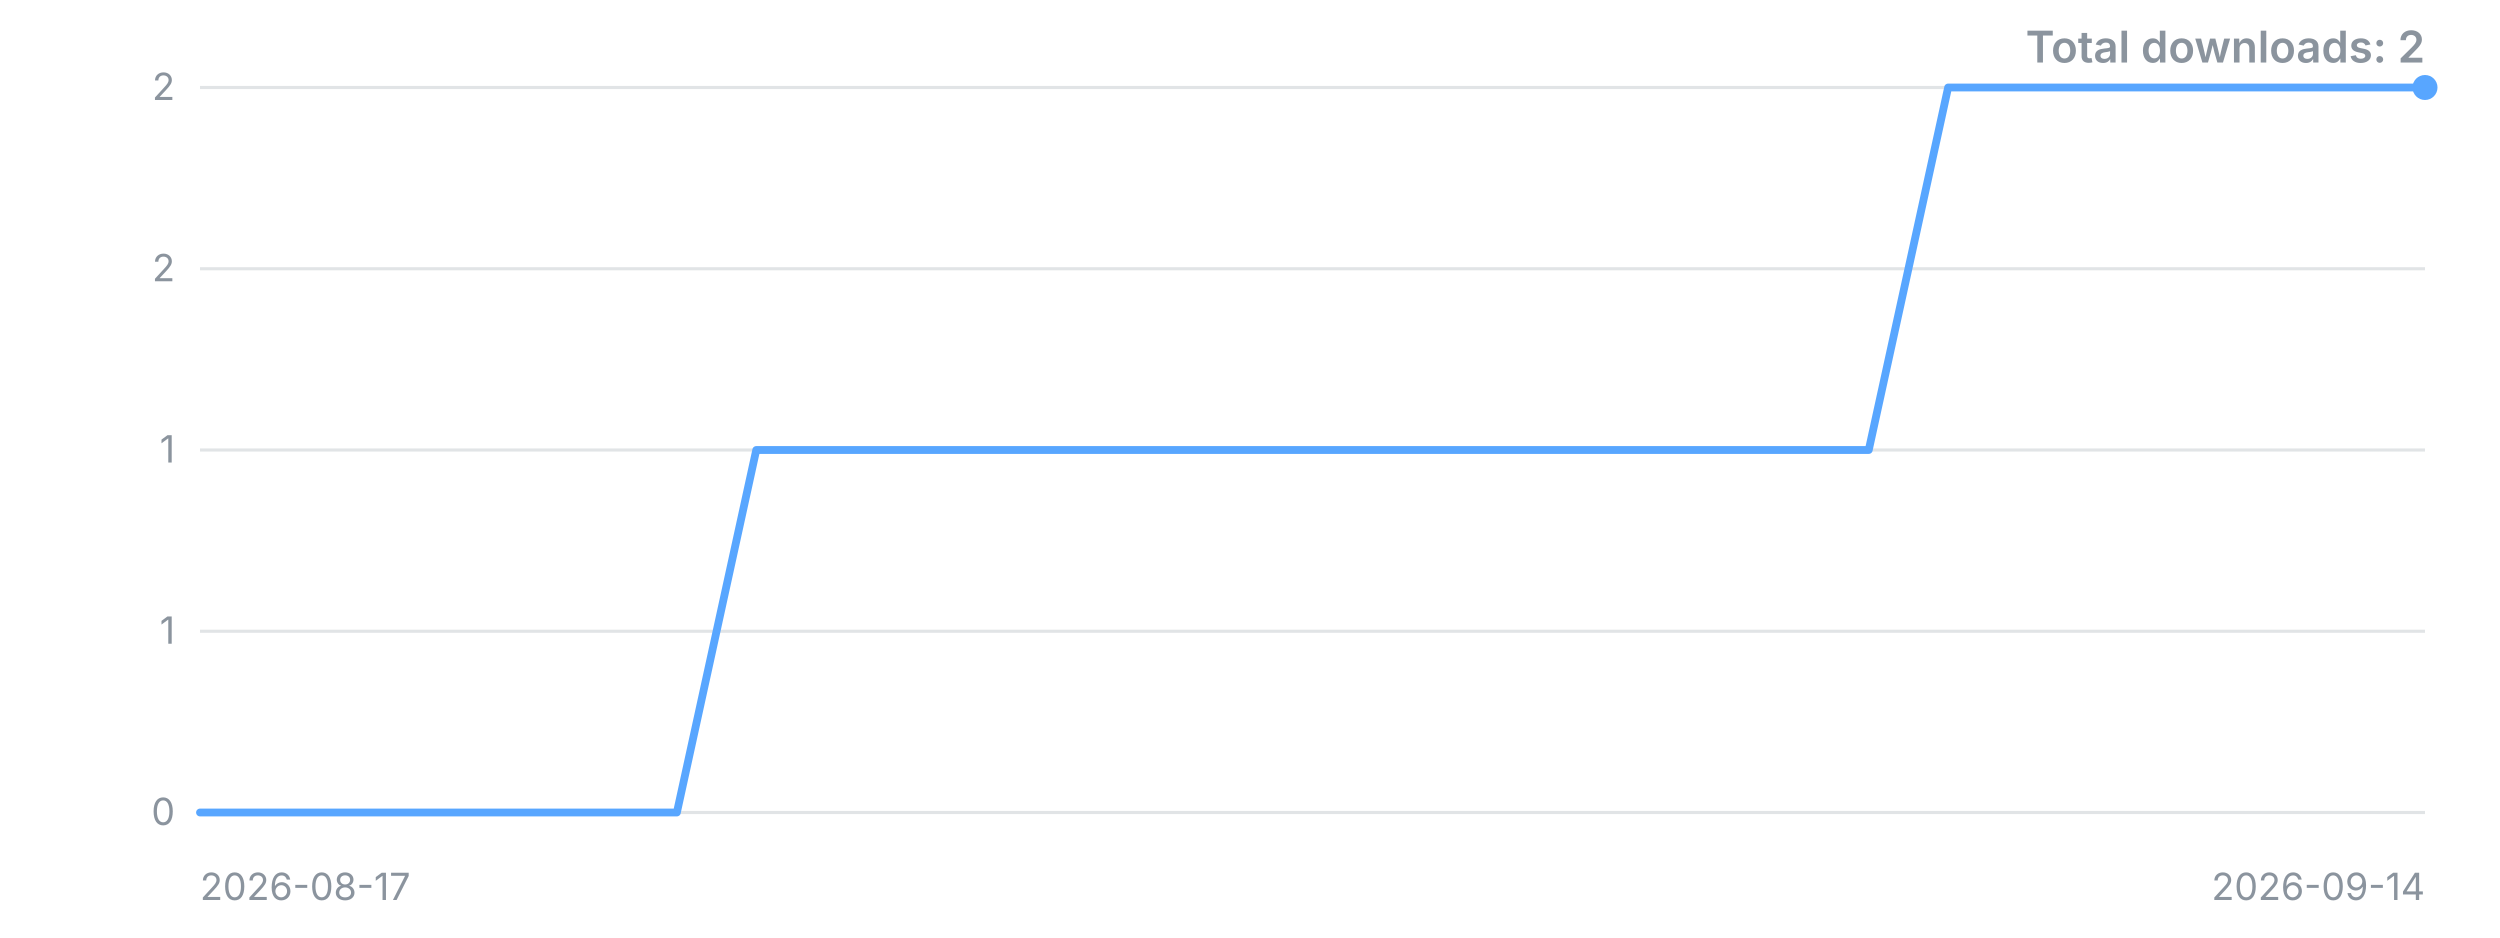
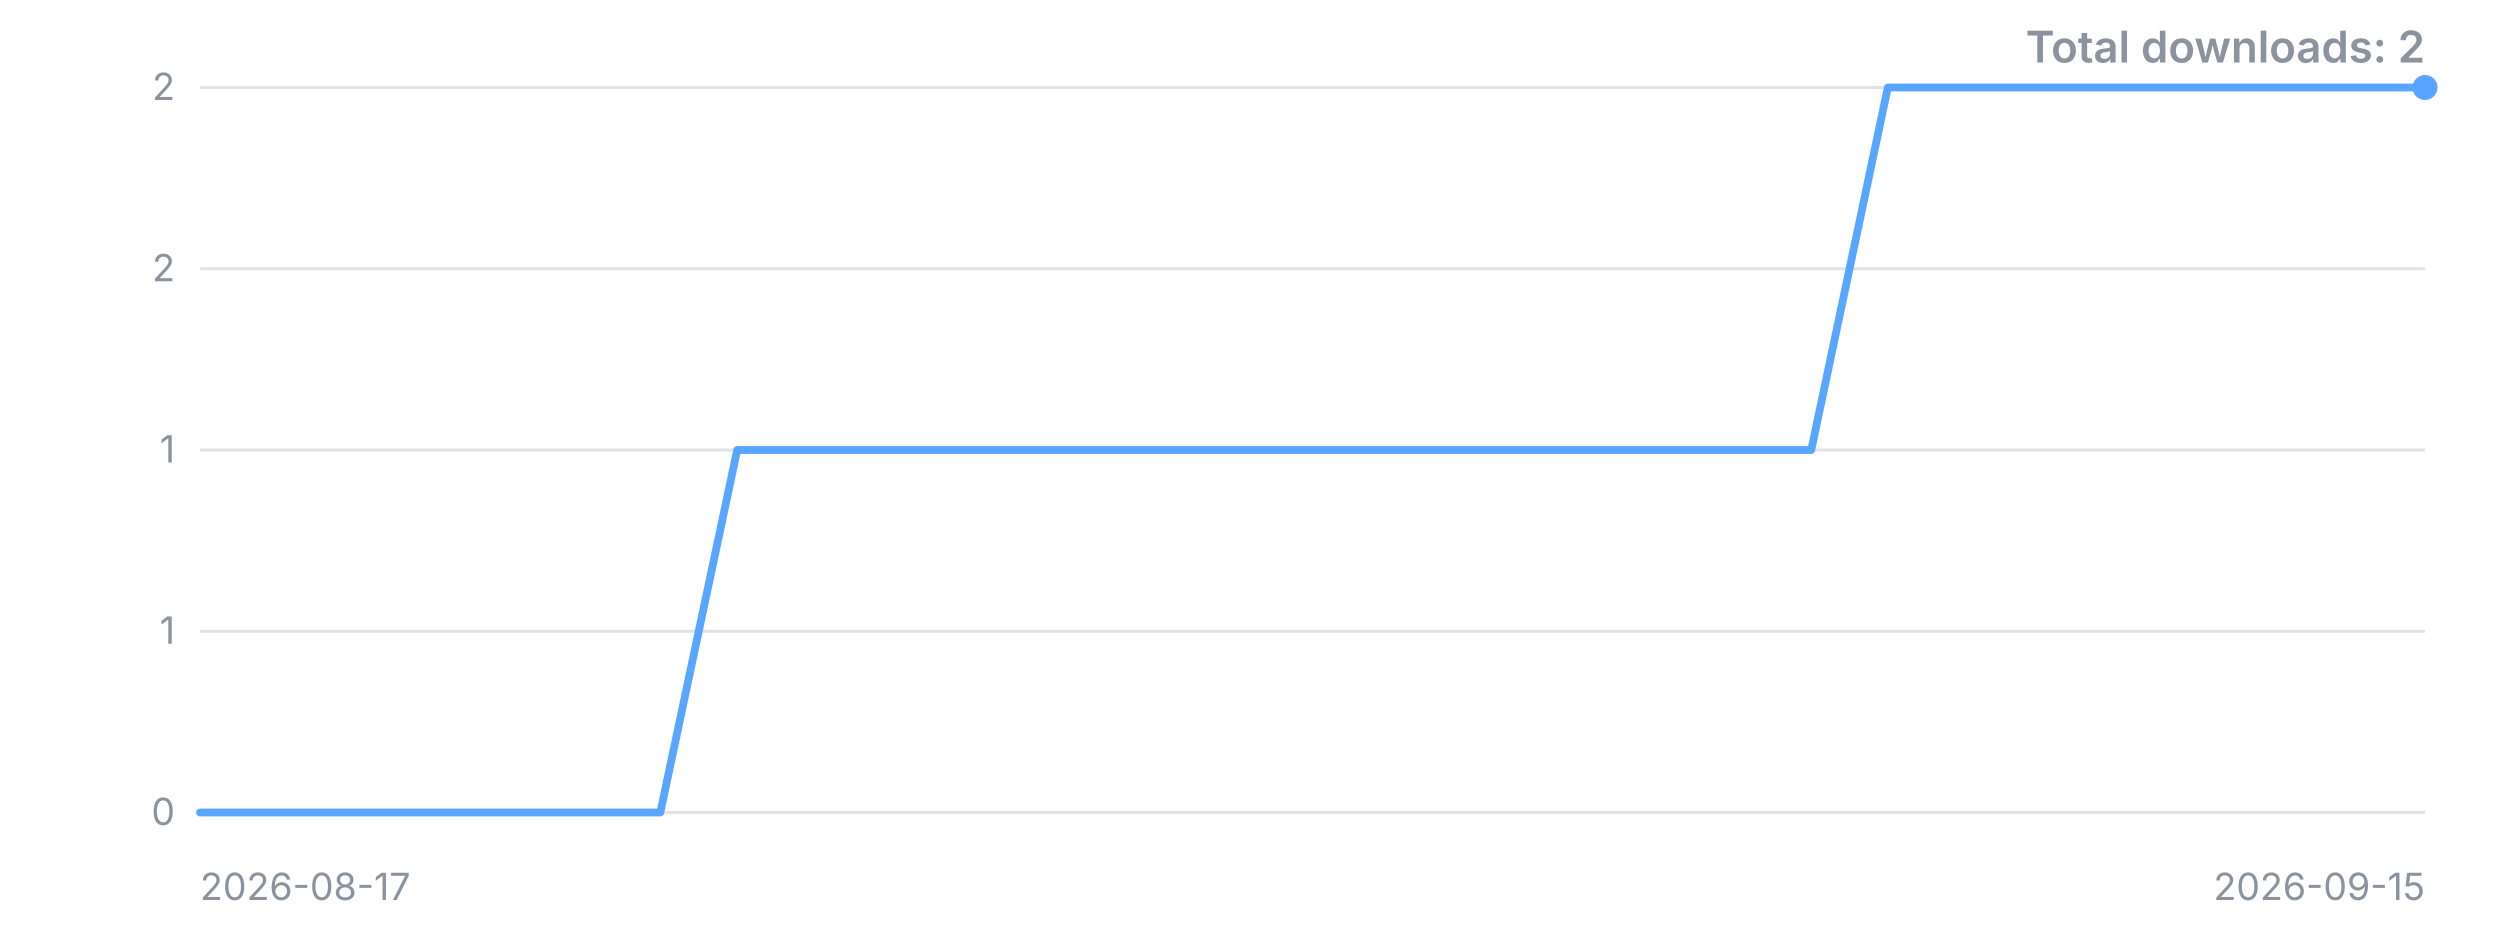
<svg xmlns="http://www.w3.org/2000/svg" width="800" height="300" viewBox="0 0 800 300" role="img" aria-label="Downloads over time">
  <style>.t{font:12px -apple-system,'Segoe UI',sans-serif;fill:#8b949e}.title{font:600 14px -apple-system,'Segoe UI',sans-serif;fill:#8b949e}</style>
  <line x1="64" y1="260.0" x2="776" y2="260.0" stroke="#8b949e" stroke-opacity="0.25" />
  <text x="56" y="260.0" dy="4" text-anchor="end" class="t">0</text>
  <line x1="64" y1="202.0" x2="776" y2="202.0" stroke="#8b949e" stroke-opacity="0.25" />
  <text x="56" y="202.0" dy="4" text-anchor="end" class="t">1</text>
  <line x1="64" y1="144.0" x2="776" y2="144.0" stroke="#8b949e" stroke-opacity="0.25" />
  <text x="56" y="144.0" dy="4" text-anchor="end" class="t">1</text>
  <line x1="64" y1="86.0" x2="776" y2="86.0" stroke="#8b949e" stroke-opacity="0.25" />
  <text x="56" y="86.0" dy="4" text-anchor="end" class="t">2</text>
  <line x1="64" y1="28.0" x2="776" y2="28.0" stroke="#8b949e" stroke-opacity="0.25" />
  <text x="56" y="28.0" dy="4" text-anchor="end" class="t">2</text>
-   <polyline points="64.0,260.0 89.4,260.0 114.9,260.0 140.3,260.0 165.7,260.0 191.1,260.0 216.6,260.0 242.0,144.0 267.4,144.0 292.9,144.0 318.3,144.0 343.7,144.0 369.1,144.0 394.6,144.0 420.0,144.0 445.4,144.0 470.9,144.0 496.3,144.0 521.7,144.0 547.1,144.0 572.6,144.0 598.0,144.0 623.4,28.0 648.9,28.0 674.3,28.0 699.7,28.0 725.1,28.0 750.6,28.0 776.0,28.0" fill="none" stroke="#58a6ff" stroke-width="2.5" stroke-linejoin="round" stroke-linecap="round" />
+   <polyline points="64.0,260.0 88.6,260.0 113.1,260.0 137.7,260.0 162.2,260.0 186.8,260.0 211.3,260.0 235.9,144.0 260.4,144.0 285.0,144.0 309.5,144.0 334.1,144.0 358.6,144.0 383.2,144.0 407.7,144.0 432.3,144.0 456.8,144.0 481.4,144.0 505.9,144.0 530.5,144.0 555.0,144.0 579.6,144.0 604.1,28.0 628.7,28.0 653.2,28.0 677.8,28.0 702.3,28.0 726.9,28.0 751.4,28.0 776.0,28.0" fill="none" stroke="#58a6ff" stroke-width="2.5" stroke-linejoin="round" stroke-linecap="round" />
  <circle cx="776.0" cy="28.0" r="4" fill="#58a6ff" />
  <text x="64" y="288" class="t">2026-08-17</text>
-   <text x="776" y="288" text-anchor="end" class="t">2026-09-14</text>
+   <text x="776" y="288" text-anchor="end" class="t">2026-09-15</text>
  <text x="776" y="20" text-anchor="end" class="title">Total downloads: 2</text>
</svg>
